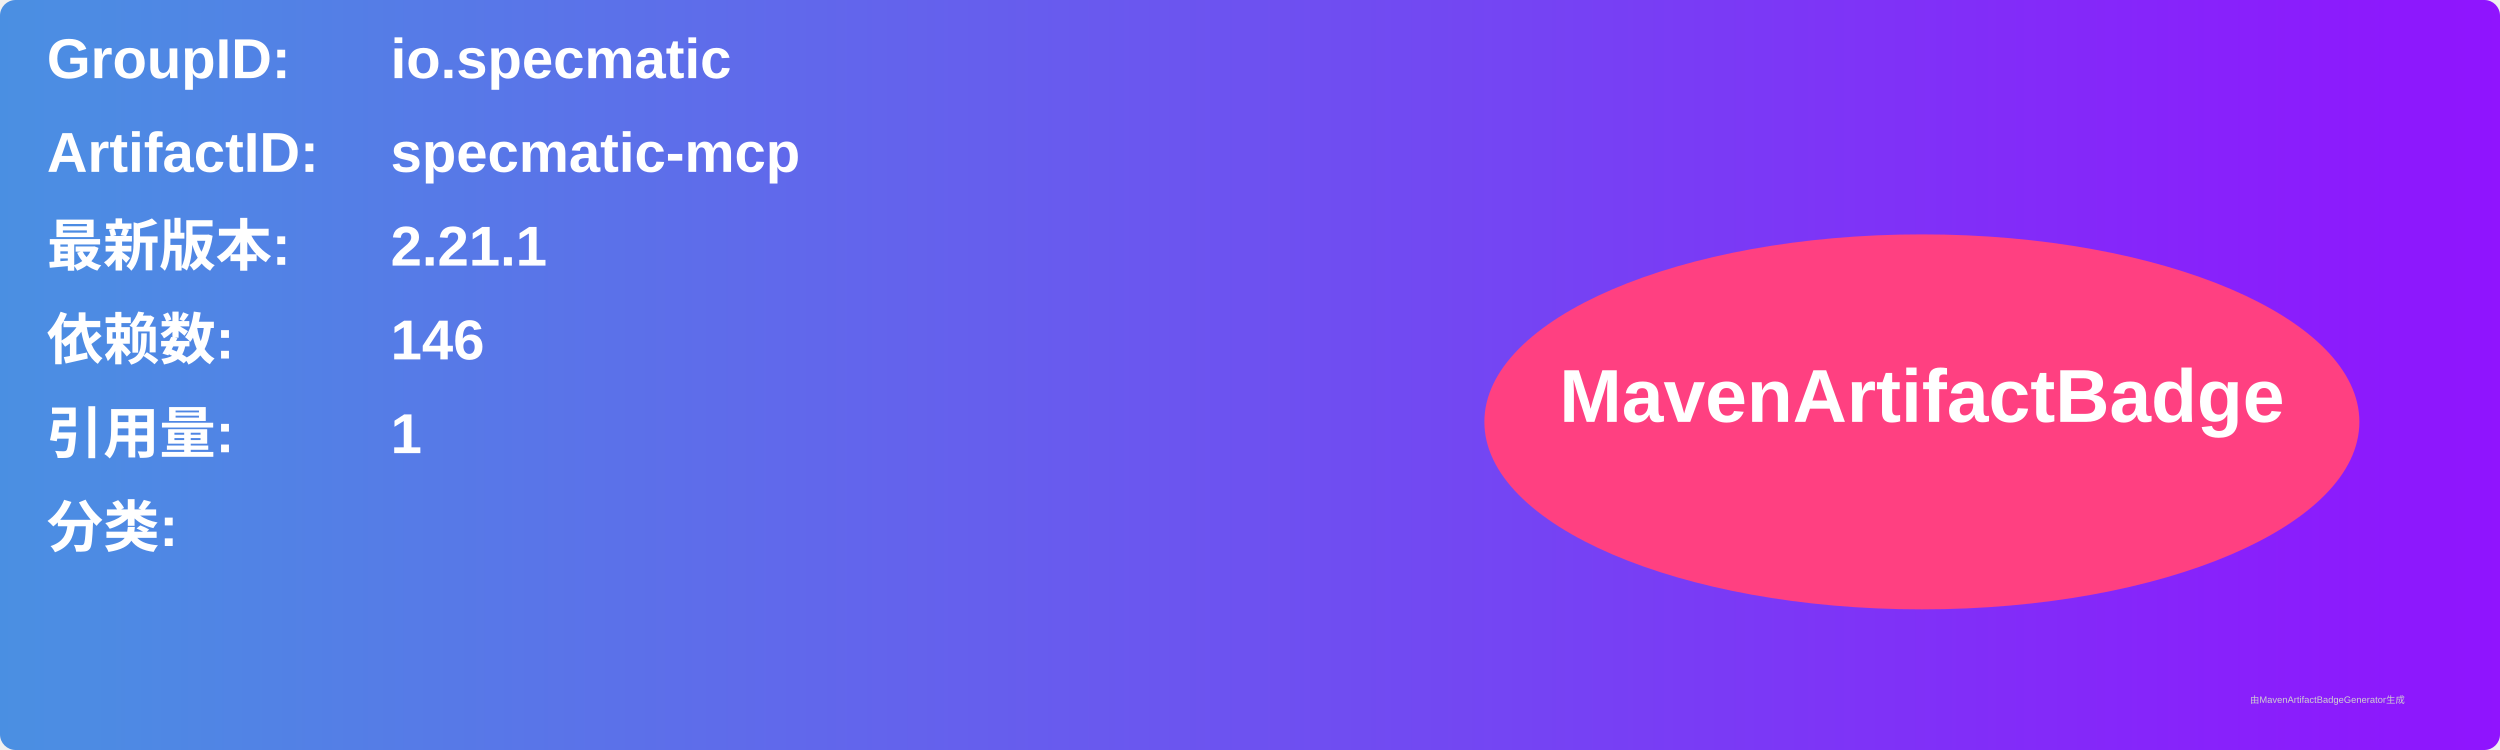
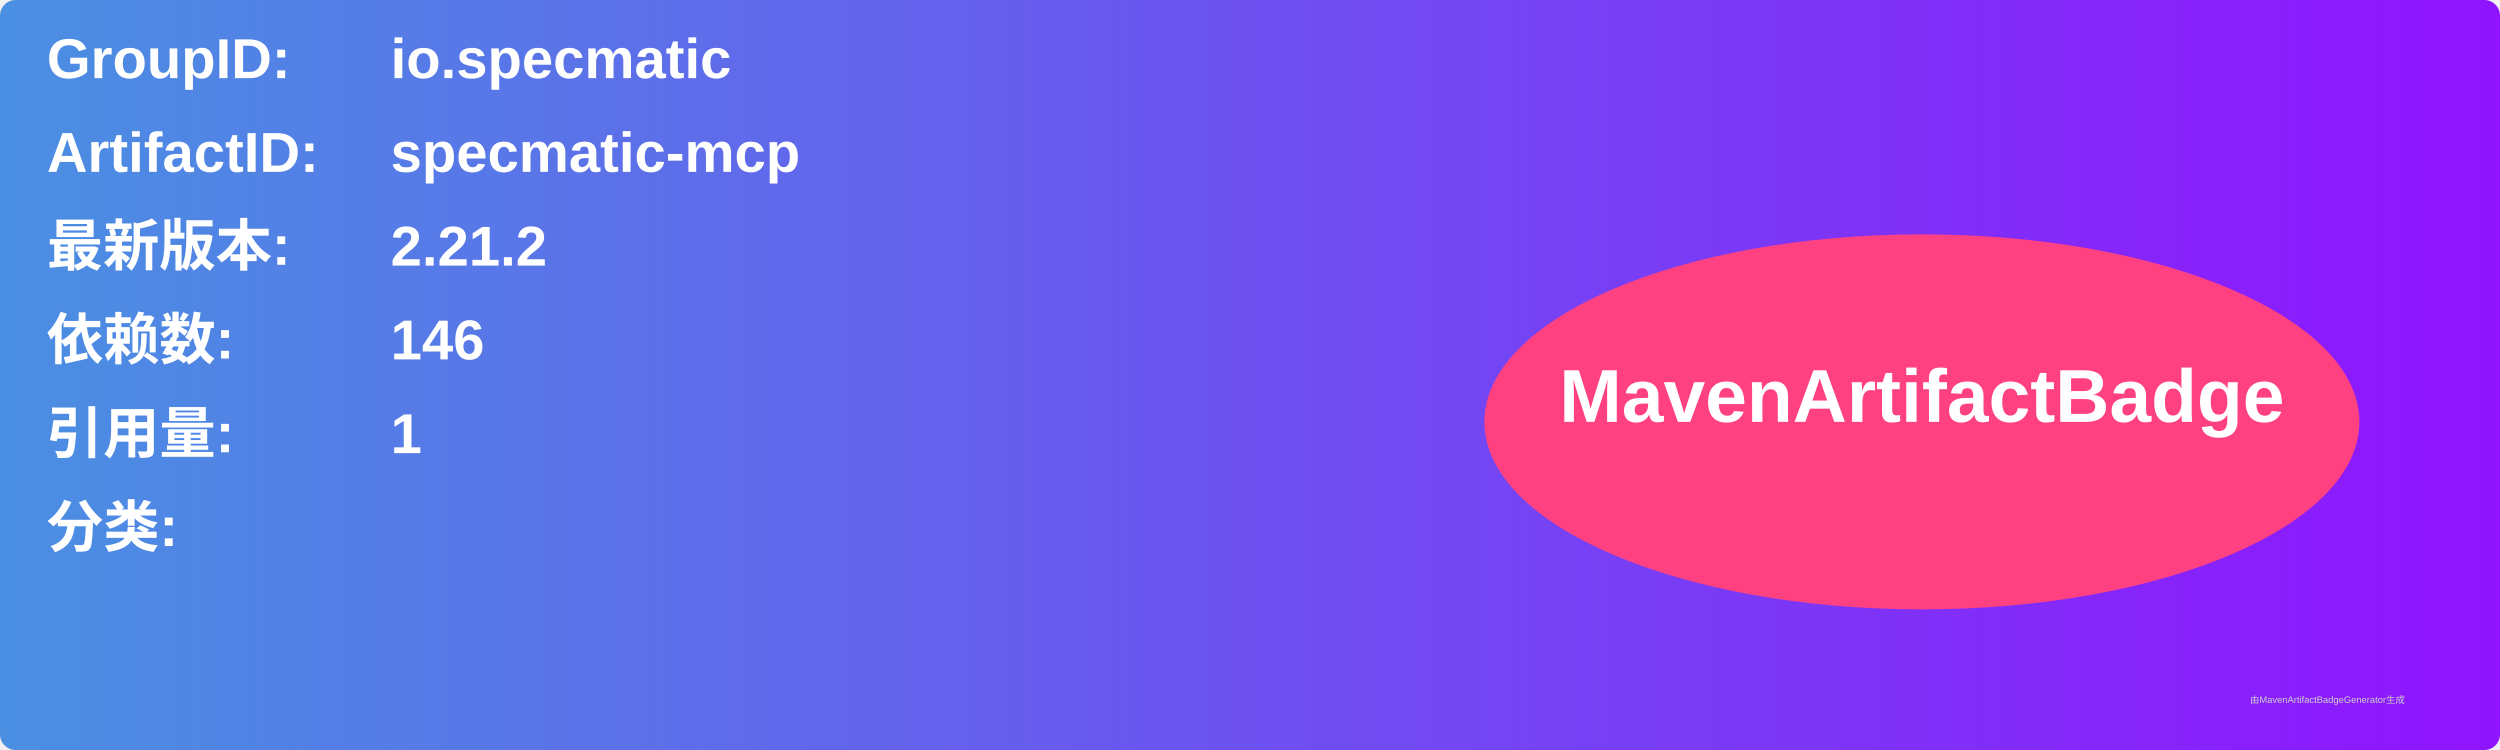
<svg xmlns="http://www.w3.org/2000/svg" width="800" height="240" viewBox="0 0 800 240">
  <linearGradient id="grad" x1="0%" y1="0%" x2="100%" y2="0%">
    <stop offset="0%" stop-color="#4a90e2" />
    <stop offset="100%" stop-color="#9013fe" />
  </linearGradient>
  <rect width="100%" height="100%" rx="5" ry="5" fill="url(#grad)" />
  <g transform="translate(15, 15)">
    <text x="0" y="10" font-family="Arial" font-size="18" fill="white" font-weight="bold" width="260">GroupID:</text>
    <text x="110" y="10" font-family="Arial" font-size="18" fill="white" font-weight="bold" width="460">io.specmatic</text>
    <text x="0" y="40" font-family="Arial" font-size="18" fill="white" font-weight="bold" width="260">ArtifactID:</text>
    <text x="110" y="40" font-family="Arial" font-size="18" fill="white" font-weight="bold" width="460">specmatic-mcp</text>
    <text x="0" y="70" font-family="Arial" font-size="18" fill="white" font-weight="bold">最新版本:</text>
    <text x="110" y="70" font-family="Arial" font-size="18" fill="white" font-weight="bold">
-       <tspan font-weight="bold">2.21.1</tspan>
+       <tspan font-weight="bold">2.21.2</tspan>
    </text>
    <text x="0" y="100" font-family="Arial" font-size="18" fill="white" font-weight="bold">依赖数: </text>
    <text x="110" y="100" font-family="Arial" font-size="18" fill="white">
      <tspan font-weight="bold">146</tspan>
    </text>
    <text x="0" y="130" font-family="Arial" font-size="18" fill="white" font-weight="bold">引用量: </text>
    <text x="110" y="130" font-family="Arial" font-size="18" fill="white">
      <tspan font-weight="bold">1</tspan>
    </text>
    <text x="0" y="160" font-family="Arial" font-size="18" fill="white" font-weight="bold">分类:</text>
    <text x="10" y="190" font-family="Arial" font-size="10" fill="white">
      <tspan font-weight="bold" />
    </text>
    <ellipse cx="600" cy="120" rx="140" ry="60" fill="#ff4081" />
    <text x="600" y="120" text-anchor="middle" font-family="Arial" font-size="24" fill="white" font-weight="bold">MavenArtifactBadge</text>
  </g>
  <text x="720" y="225" font-family="Arial" font-size="3" fill="#d0d0d0">由MavenArtifactBadgeGenerator生成</text>
</svg>
